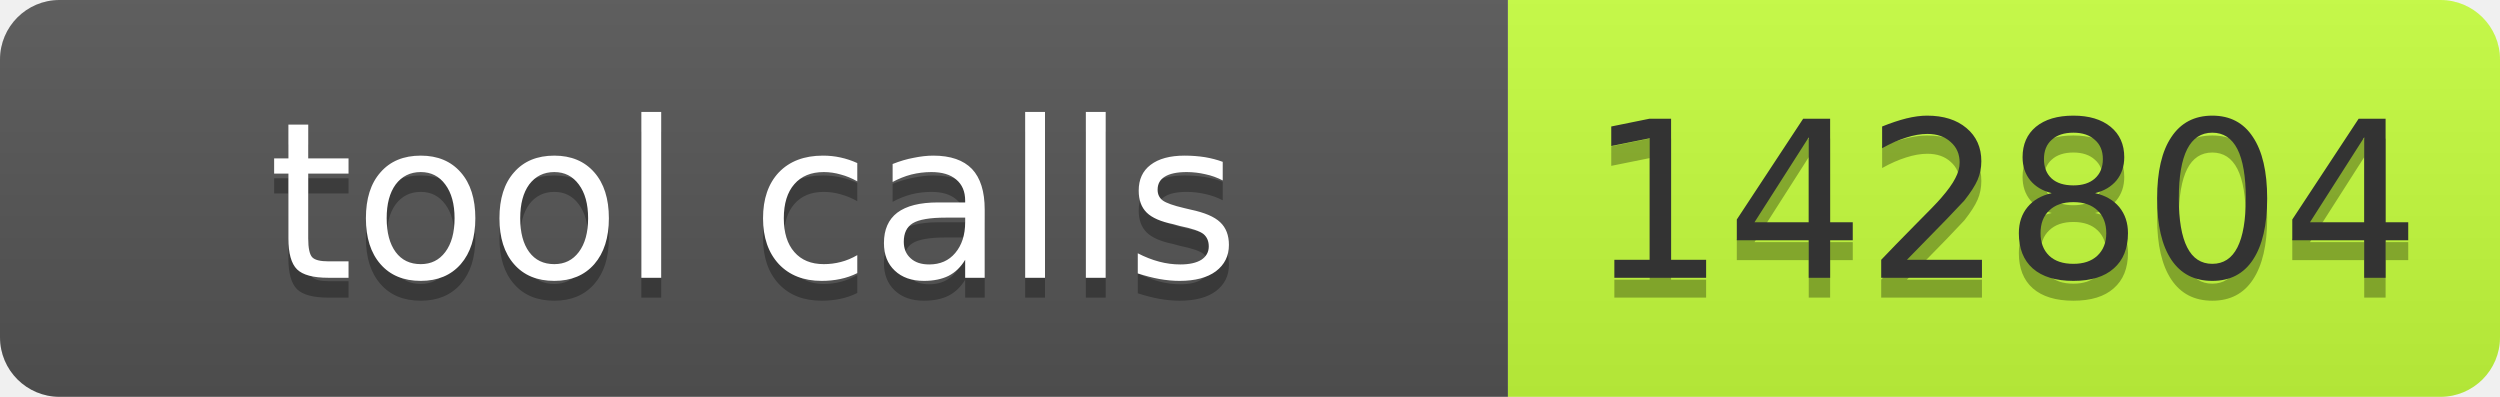
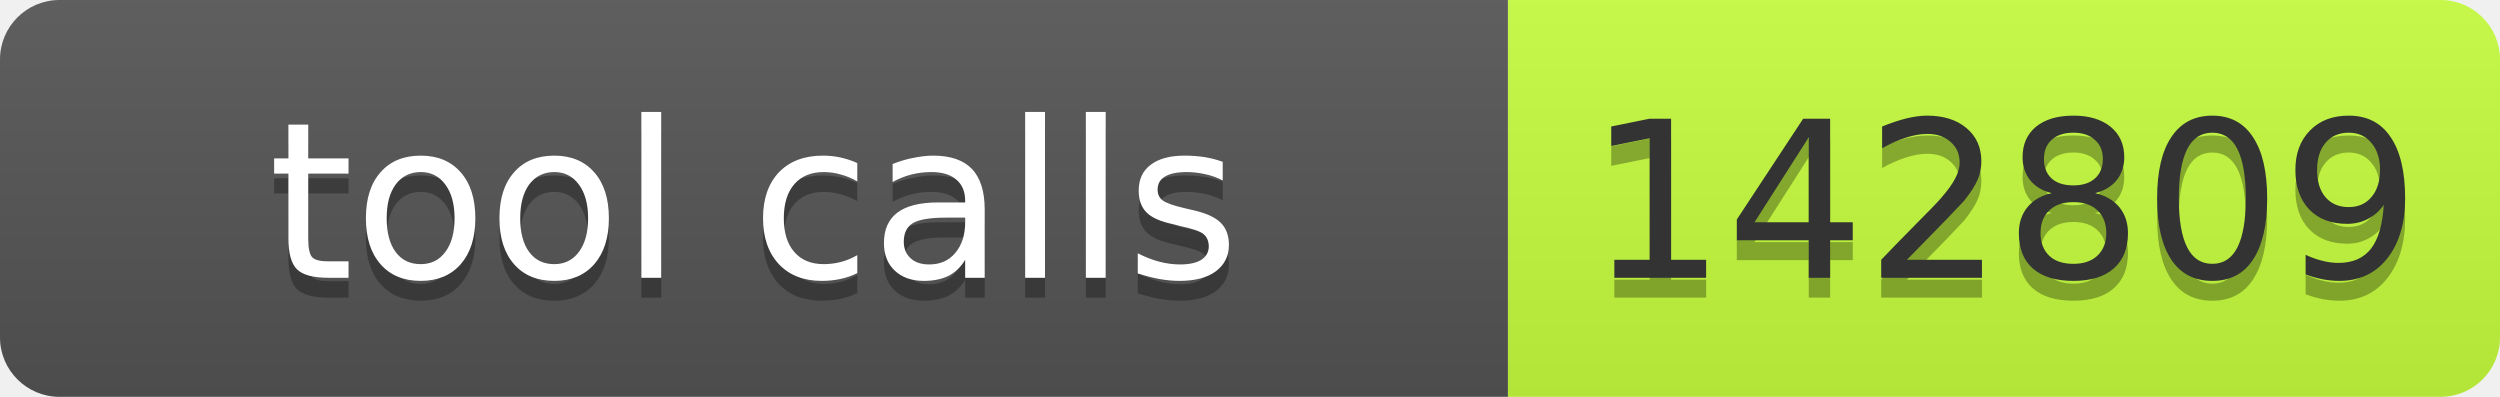
- <svg xmlns="http://www.w3.org/2000/svg" width="126" height="20" role="img" aria-label="tool calls: 142804">
+ <svg xmlns="http://www.w3.org/2000/svg" width="126" height="20" role="img" aria-label="tool calls: 142809">
  <linearGradient id="s" x2="0" y2="100%">
    <stop offset="0" stop-color="#bbb" stop-opacity=".1" />
    <stop offset="1" stop-opacity=".1" />
  </linearGradient>
  <clipPath id="r">
    <rect width="126" height="20" rx="3" fill="#fff" />
  </clipPath>
  <g clip-path="url(#r)">
    <rect width="76" height="20" fill="#555" />
    <rect x="76" width="50" height="20" fill="#c6ff3d" />
    <rect width="126" height="20" fill="url(#s)" />
  </g>
  <g font-family="Verdana,Geneva,DejaVu Sans,sans-serif" font-size="11">
    <text x="38" y="15" fill="#010101" fill-opacity=".3" text-anchor="middle" textLength="66">tool calls</text>
    <text x="38" y="14" fill="#fff" text-anchor="middle" textLength="66">tool calls</text>
-     <text x="101" y="15" fill="#010101" fill-opacity=".3" text-anchor="middle" textLength="40">142804</text>
-     <text x="101" y="14" fill="#333" text-anchor="middle" textLength="40">142804</text>
+     <text x="101" y="15" fill="#010101" fill-opacity=".3" text-anchor="middle" textLength="40">142809</text>
+     <text x="101" y="14" fill="#333" text-anchor="middle" textLength="40">142809</text>
  </g>
</svg>
